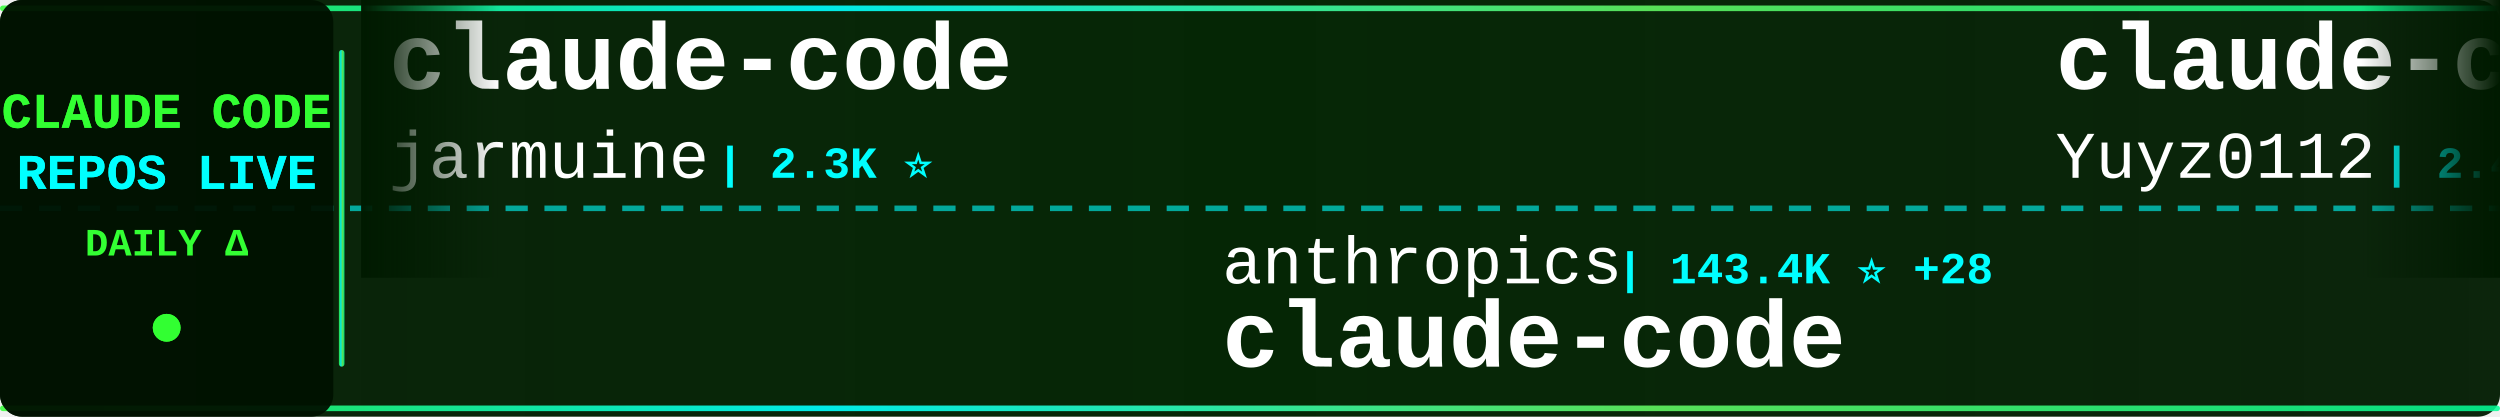
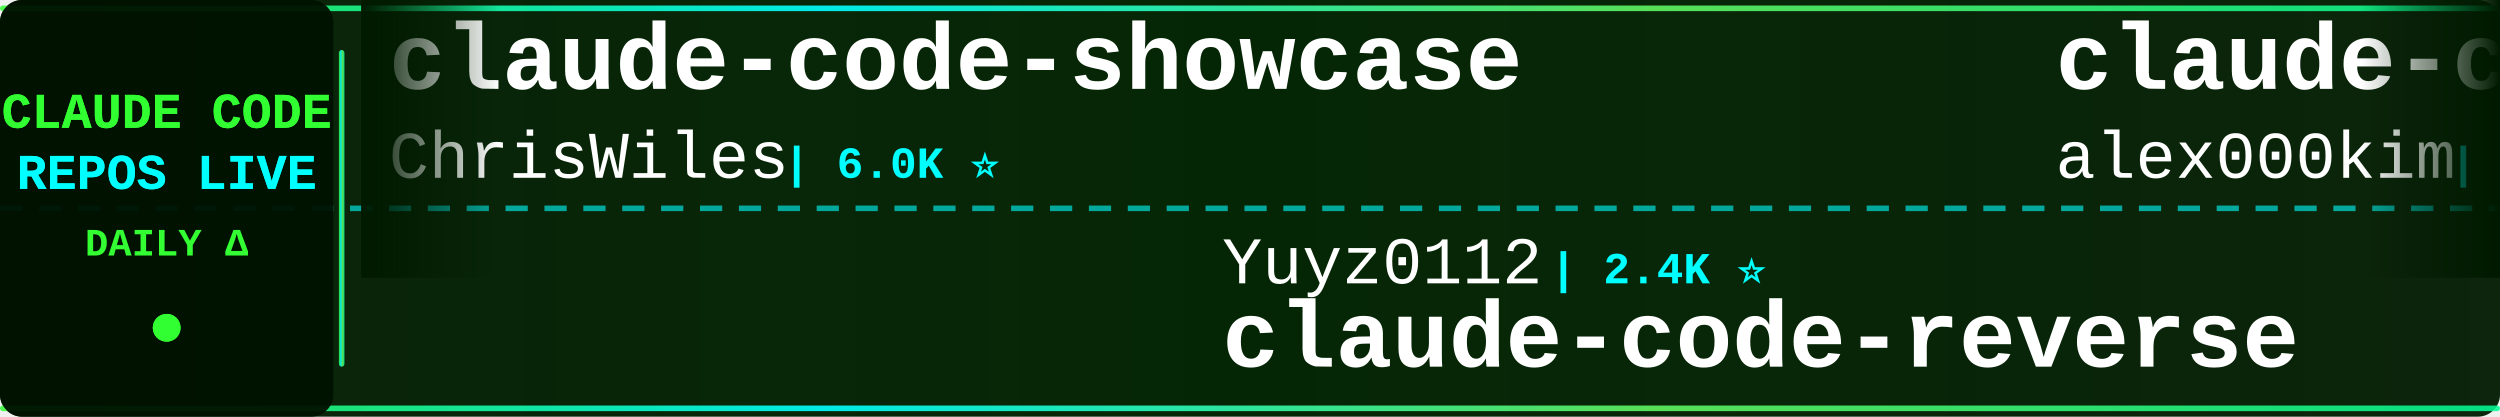
<svg xmlns="http://www.w3.org/2000/svg" width="900" height="150">
  <defs>
    <linearGradient id="tickerBg" x1="0%" y1="0%" x2="100%" y2="0%">
      <stop offset="0%" style="stop-color:#001a00;stop-opacity:0.95" />
      <stop offset="50%" style="stop-color:#002200;stop-opacity:0.98" />
      <stop offset="100%" style="stop-color:#001a00;stop-opacity:0.95" />
    </linearGradient>
    <linearGradient id="borderGrad" x1="0%" y1="0%" x2="100%" y2="0%">
      <stop offset="0%" style="stop-color:#33ff33;stop-opacity:0.85">
        <animate attributeName="stop-opacity" values="0.85;1;0.85" dur="2s" repeatCount="indefinite" />
      </stop>
      <stop offset="33%" style="stop-color:#00ffff;stop-opacity:0.9">
        <animate attributeName="stop-opacity" values="0.9;1;0.9" dur="2.2s" repeatCount="indefinite" />
      </stop>
      <stop offset="66%" style="stop-color:#66ff66;stop-opacity:0.85">
        <animate attributeName="stop-opacity" values="0.85;1;0.85" dur="1.8s" repeatCount="indefinite" />
      </stop>
      <stop offset="100%" style="stop-color:#00ff99;stop-opacity:0.85">
        <animate attributeName="stop-opacity" values="0.85;1;0.85" dur="2s" repeatCount="indefinite" />
      </stop>
    </linearGradient>
    <filter id="textGlow">
      <feGaussianBlur stdDeviation="0.1" result="coloredBlur" />
      <feMerge>
        <feMergeNode in="coloredBlur" />
        <feMergeNode in="SourceGraphic" />
      </feMerge>
    </filter>
    <filter id="metricGlow">
      <feGaussianBlur stdDeviation="0.2" result="coloredBlur" />
      <feMerge>
        <feMergeNode in="coloredBlur" />
        <feMergeNode in="SourceGraphic" />
      </feMerge>
    </filter>
    <linearGradient id="leftFade" x1="0%" y1="0%" x2="100%" y2="0%">
      <stop offset="0%" style="stop-color:#001a00;stop-opacity:1" />
      <stop offset="100%" style="stop-color:#001a00;stop-opacity:0" />
    </linearGradient>
    <linearGradient id="rightFade" x1="0%" y1="0%" x2="100%" y2="0%">
      <stop offset="0%" style="stop-color:#001a00;stop-opacity:0" />
      <stop offset="100%" style="stop-color:#001a00;stop-opacity:1" />
    </linearGradient>
  </defs>
  <rect width="900" height="150" fill="url(#tickerBg)" rx="8" />
  <rect x="0" y="2" width="900" height="2" fill="url(#borderGrad)" rx="1" />
  <rect x="0" y="146" width="900" height="2" fill="url(#borderGrad)" rx="1" />
  <line x1="0" y1="75" x2="900" y2="75" stroke="#00ffff" stroke-width="2" stroke-dasharray="8 6" opacity="0.6" />
  <rect x="0" y="0" width="120" height="150" fill="#001100" opacity="0.95" rx="8" />
  <text x="60" y="46" font-family="'Courier New', monospace" font-size="18" font-weight="bold" fill="#33ff33" text-anchor="middle" filter="url(#textGlow)">
    CLAUDE CODE
  </text>
  <text x="60" y="68" font-family="'Courier New', monospace" font-size="18" font-weight="bold" fill="#00ffff" text-anchor="middle" filter="url(#textGlow)">
    REPOS LIVE
  </text>
  <text x="60" y="92" font-family="'Courier New', monospace" font-size="14" font-weight="bold" fill="#33ff33" text-anchor="middle">
    DAILY Δ
  </text>
  <circle cx="60" cy="118" r="5" fill="#33ff33" filter="url(#metricGlow)">
    <animate attributeName="r" values="4;6;4" dur="1.5s" repeatCount="indefinite" />
    <animate attributeName="opacity" values="0.6;1;0.6" dur="1.5s" repeatCount="indefinite" />
  </circle>
  <rect x="122" y="18" width="2" height="114" fill="url(#borderGrad)" rx="1" />
  <clipPath id="tickerClip">
    <rect x="130" y="0" width="770" height="150" />
  </clipPath>
  <g clip-path="url(#tickerClip)">
    <g id="tickerItems">
      <animateTransform attributeName="transform" attributeType="XML" type="translate" from="0 0" to="-3000 0" dur="54s" repeatCount="indefinite" />
      <g transform="translate(0, 0)">
-         <text x="140" y="32" font-family="'Courier New', monospace" font-size="34" font-weight="bold" fill="#ffffff">claude-code</text>
-         <text x="140" y="64" font-family="'Courier New', monospace" font-size="24" font-weight="normal" fill="#ffffff" opacity="1.0">jarmuine</text>
-         <text x="258" y="64" font-family="'Courier New', monospace" font-size="16" font-weight="bold" fill="#00ffff"> | 2.3K ⭐</text>
+         <text x="140" y="32" font-family="'Courier New', monospace" font-size="34" font-weight="bold" fill="#ffffff">claude-code-showcase</text>
+         <text x="140" y="64" font-family="'Courier New', monospace" font-size="24" font-weight="normal" fill="#ffffff" opacity="1.0">ChrisWiles</text>
+         <text x="282" y="64" font-family="'Courier New', monospace" font-size="16" font-weight="bold" fill="#00ffff"> | 6.0K ⭐</text>
      </g>
      <g transform="translate(300, 0)">
-         <text x="140" y="102" font-family="'Courier New', monospace" font-size="24" font-weight="normal" fill="#ffffff" opacity="1.0">anthropics</text>
-         <text x="282" y="102" font-family="'Courier New', monospace" font-size="16" font-weight="bold" fill="#00ffff"> | 143.4K ⭐ +28</text>
+         <text x="140" y="102" font-family="'Courier New', monospace" font-size="24" font-weight="normal" fill="#ffffff" opacity="1.0">Yuyz0112</text>
+         <text x="258" y="102" font-family="'Courier New', monospace" font-size="16" font-weight="bold" fill="#00ffff"> | 2.4K ⭐</text>
+         <text x="140" y="132" font-family="'Courier New', monospace" font-size="34" font-weight="bold" fill="#ffffff">claude-code-reverse</text>
+       </g>
+       <g transform="translate(600, 0)">
+         <text x="140" y="32" font-family="'Courier New', monospace" font-size="34" font-weight="bold" fill="#ffffff">claude-code</text>
+         <text x="140" y="64" font-family="'Courier New', monospace" font-size="24" font-weight="normal" fill="#ffffff" opacity="1.0">alex000kim</text>
+         <text x="282" y="64" font-family="'Courier New', monospace" font-size="16" font-weight="bold" fill="#00ffff"> | 233 ⭐</text>
+       </g>
+       <g transform="translate(900, 0)">
+         <text x="140" y="102" font-family="'Courier New', monospace" font-size="24" font-weight="normal" fill="#ffffff" opacity="1.0">OneRedOak</text>
+         <text x="270" y="102" font-family="'Courier New', monospace" font-size="16" font-weight="bold" fill="#00ffff"> | 3.9K ⭐</text>
+         <text x="140" y="132" font-family="'Courier New', monospace" font-size="34" font-weight="bold" fill="#ffffff">claude-code-workflows</text>
+       </g>
+       <g transform="translate(1200, 0)">
+         <text x="140" y="32" font-family="'Courier New', monospace" font-size="34" font-weight="bold" fill="#ffffff">claude-code-rust</text>
+         <text x="140" y="64" font-family="'Courier New', monospace" font-size="24" font-weight="normal" fill="#ffffff" opacity="1.0">lorryjovens-hub</text>
+         <text x="342" y="64" font-family="'Courier New', monospace" font-size="16" font-weight="bold" fill="#00ffff"> | 1.7K ⭐</text>
+       </g>
+       <g transform="translate(1500, 0)">
+         <text x="140" y="102" font-family="'Courier New', monospace" font-size="24" font-weight="normal" fill="#ffffff" opacity="1.0">claude-code-best</text>
+         <text x="354" y="102" font-family="'Courier New', monospace" font-size="16" font-weight="bold" fill="#00ffff"> | 22.3K ⭐ +2</text>
        <text x="140" y="132" font-family="'Courier New', monospace" font-size="34" font-weight="bold" fill="#ffffff">claude-code</text>
      </g>
-       <g transform="translate(600, 0)">
-         <text x="140" y="32" font-family="'Courier New', monospace" font-size="34" font-weight="bold" fill="#ffffff">claude-code-reverse</text>
-         <text x="140" y="64" font-family="'Courier New', monospace" font-size="24" font-weight="normal" fill="#ffffff" opacity="1.0">Yuyz0112</text>
-         <text x="258" y="64" font-family="'Courier New', monospace" font-size="16" font-weight="bold" fill="#00ffff"> | 2.4K ⭐</text>
-       </g>
-       <g transform="translate(900, 0)">
-         <text x="140" y="102" font-family="'Courier New', monospace" font-size="24" font-weight="normal" fill="#ffffff" opacity="1.0">ding113</text>
-         <text x="246" y="102" font-family="'Courier New', monospace" font-size="16" font-weight="bold" fill="#00ffff"> | 3.3K ⭐ -1</text>
-         <text x="140" y="132" font-family="'Courier New', monospace" font-size="34" font-weight="bold" fill="#ffffff">claude-code-hub</text>
-       </g>
-       <g transform="translate(1200, 0)">
-         <text x="140" y="32" font-family="'Courier New', monospace" font-size="34" font-weight="bold" fill="#ffffff">everything-claude-code</text>
-         <text x="140" y="64" font-family="'Courier New', monospace" font-size="24" font-weight="normal" fill="#ffffff" opacity="1.0">WorldFlowAI</text>
-         <text x="294" y="64" font-family="'Courier New', monospace" font-size="16" font-weight="bold" fill="#00ffff"> | 1.9K ⭐ +7</text>
-       </g>
-       <g transform="translate(1500, 0)">
-         <text x="140" y="102" font-family="'Courier New', monospace" font-size="24" font-weight="normal" fill="#ffffff" opacity="1.0">pedrohcgs</text>
-         <text x="270" y="102" font-family="'Courier New', monospace" font-size="16" font-weight="bold" fill="#00ffff"> | 1.5K ⭐ +1</text>
-         <text x="140" y="132" font-family="'Courier New', monospace" font-size="34" font-weight="bold" fill="#ffffff">claude-code-my-workflow</text>
-       </g>
      <g transform="translate(1800, 0)">
-         <text x="140" y="32" font-family="'Courier New', monospace" font-size="34" font-weight="bold" fill="#ffffff">claude-code-source-code-...</text>
-         <text x="140" y="64" font-family="'Courier New', monospace" font-size="24" font-weight="normal" fill="#ffffff" opacity="1.0">ghuntley</text>
-         <text x="258" y="64" font-family="'Courier New', monospace" font-size="16" font-weight="bold" fill="#00ffff"> | 990 ⭐</text>
+         <text x="140" y="32" font-family="'Courier New', monospace" font-size="34" font-weight="bold" fill="#ffffff">claude-code-source-code</text>
+         <text x="140" y="64" font-family="'Courier New', monospace" font-size="24" font-weight="normal" fill="#ffffff" opacity="1.0">777genius</text>
+         <text x="270" y="64" font-family="'Courier New', monospace" font-size="16" font-weight="bold" fill="#00ffff"> | 929 ⭐</text>
      </g>
      <g transform="translate(2100, 0)">
-         <text x="140" y="102" font-family="'Courier New', monospace" font-size="24" font-weight="normal" fill="#ffffff" opacity="1.0">fazxes</text>
-         <text x="234" y="102" font-family="'Courier New', monospace" font-size="16" font-weight="bold" fill="#00ffff"> | 233 ⭐</text>
-         <text x="140" y="132" font-family="'Courier New', monospace" font-size="34" font-weight="bold" fill="#ffffff">Claude-code</text>
+         <text x="140" y="102" font-family="'Courier New', monospace" font-size="24" font-weight="normal" fill="#ffffff" opacity="1.0">anthropics</text>
+         <text x="282" y="102" font-family="'Courier New', monospace" font-size="16" font-weight="bold" fill="#00ffff"> | 6.1K ⭐ +2</text>
+         <text x="140" y="132" font-family="'Courier New', monospace" font-size="34" font-weight="bold" fill="#ffffff">claude-code-security-rev...</text>
      </g>
      <g transform="translate(2400, 0)">
        <text x="140" y="32" font-family="'Courier New', monospace" font-size="34" font-weight="bold" fill="#ffffff">claude-code</text>
-         <text x="140" y="64" font-family="'Courier New', monospace" font-size="24" font-weight="normal" fill="#ffffff" opacity="1.0">ochamber</text>
-         <text x="258" y="64" font-family="'Courier New', monospace" font-size="16" font-weight="bold" fill="#00ffff"> | 1 ⭐</text>
+         <text x="140" y="64" font-family="'Courier New', monospace" font-size="24" font-weight="normal" fill="#ffffff" opacity="1.0">Onewon</text>
+         <text x="234" y="64" font-family="'Courier New', monospace" font-size="16" font-weight="bold" fill="#00ffff"> | 181 ⭐</text>
      </g>
      <g transform="translate(2700, 0)">
-         <text x="140" y="102" font-family="'Courier New', monospace" font-size="24" font-weight="normal" fill="#ffffff" opacity="1.0">repowise-dev</text>
-         <text x="306" y="102" font-family="'Courier New', monospace" font-size="16" font-weight="bold" fill="#00ffff"> | 1.2K ⭐ +1</text>
-         <text x="140" y="132" font-family="'Courier New', monospace" font-size="34" font-weight="bold" fill="#ffffff">claude-code-prompts</text>
+         <text x="140" y="102" font-family="'Courier New', monospace" font-size="24" font-weight="normal" fill="#ffffff" opacity="1.0">Windy3f3f3f3f</text>
+         <text x="318" y="102" font-family="'Courier New', monospace" font-size="16" font-weight="bold" fill="#00ffff"> | 2.6K ⭐ +2</text>
+         <text x="140" y="132" font-family="'Courier New', monospace" font-size="34" font-weight="bold" fill="#ffffff">claude-code-from-scratch</text>
      </g>
      <g transform="translate(3000, 0)">
-         <text x="140" y="32" font-family="'Courier New', monospace" font-size="34" font-weight="bold" fill="#ffffff">claude-code</text>
-         <text x="140" y="64" font-family="'Courier New', monospace" font-size="24" font-weight="normal" fill="#ffffff" opacity="1.0">jarmuine</text>
-         <text x="258" y="64" font-family="'Courier New', monospace" font-size="16" font-weight="bold" fill="#00ffff"> | 2.3K ⭐</text>
+         <text x="140" y="32" font-family="'Courier New', monospace" font-size="34" font-weight="bold" fill="#ffffff">claude-code-showcase</text>
+         <text x="140" y="64" font-family="'Courier New', monospace" font-size="24" font-weight="normal" fill="#ffffff" opacity="1.0">ChrisWiles</text>
+         <text x="282" y="64" font-family="'Courier New', monospace" font-size="16" font-weight="bold" fill="#00ffff"> | 6.0K ⭐</text>
      </g>
      <g transform="translate(3300, 0)">
-         <text x="140" y="102" font-family="'Courier New', monospace" font-size="24" font-weight="normal" fill="#ffffff" opacity="1.0">anthropics</text>
-         <text x="282" y="102" font-family="'Courier New', monospace" font-size="16" font-weight="bold" fill="#00ffff"> | 143.4K ⭐ +28</text>
-         <text x="140" y="132" font-family="'Courier New', monospace" font-size="34" font-weight="bold" fill="#ffffff">claude-code</text>
+         <text x="140" y="102" font-family="'Courier New', monospace" font-size="24" font-weight="normal" fill="#ffffff" opacity="1.0">Yuyz0112</text>
+         <text x="258" y="102" font-family="'Courier New', monospace" font-size="16" font-weight="bold" fill="#00ffff"> | 2.4K ⭐</text>
+         <text x="140" y="132" font-family="'Courier New', monospace" font-size="34" font-weight="bold" fill="#ffffff">claude-code-reverse</text>
      </g>
      <g transform="translate(3600, 0)">
-         <text x="140" y="32" font-family="'Courier New', monospace" font-size="34" font-weight="bold" fill="#ffffff">claude-code-reverse</text>
-         <text x="140" y="64" font-family="'Courier New', monospace" font-size="24" font-weight="normal" fill="#ffffff" opacity="1.0">Yuyz0112</text>
-         <text x="258" y="64" font-family="'Courier New', monospace" font-size="16" font-weight="bold" fill="#00ffff"> | 2.4K ⭐</text>
+         <text x="140" y="32" font-family="'Courier New', monospace" font-size="34" font-weight="bold" fill="#ffffff">claude-code</text>
+         <text x="140" y="64" font-family="'Courier New', monospace" font-size="24" font-weight="normal" fill="#ffffff" opacity="1.0">alex000kim</text>
+         <text x="282" y="64" font-family="'Courier New', monospace" font-size="16" font-weight="bold" fill="#00ffff"> | 233 ⭐</text>
      </g>
      <g transform="translate(3900, 0)">
-         <text x="140" y="102" font-family="'Courier New', monospace" font-size="24" font-weight="normal" fill="#ffffff" opacity="1.0">ding113</text>
-         <text x="246" y="102" font-family="'Courier New', monospace" font-size="16" font-weight="bold" fill="#00ffff"> | 3.3K ⭐ -1</text>
-         <text x="140" y="132" font-family="'Courier New', monospace" font-size="34" font-weight="bold" fill="#ffffff">claude-code-hub</text>
+         <text x="140" y="102" font-family="'Courier New', monospace" font-size="24" font-weight="normal" fill="#ffffff" opacity="1.0">OneRedOak</text>
+         <text x="270" y="102" font-family="'Courier New', monospace" font-size="16" font-weight="bold" fill="#00ffff"> | 3.9K ⭐</text>
+         <text x="140" y="132" font-family="'Courier New', monospace" font-size="34" font-weight="bold" fill="#ffffff">claude-code-workflows</text>
      </g>
    </g>
  </g>
  <rect x="130" y="0" width="50" height="100" fill="url(#leftFade)" />
  <rect x="850" y="0" width="50" height="100" fill="url(#rightFade)" />
</svg>
